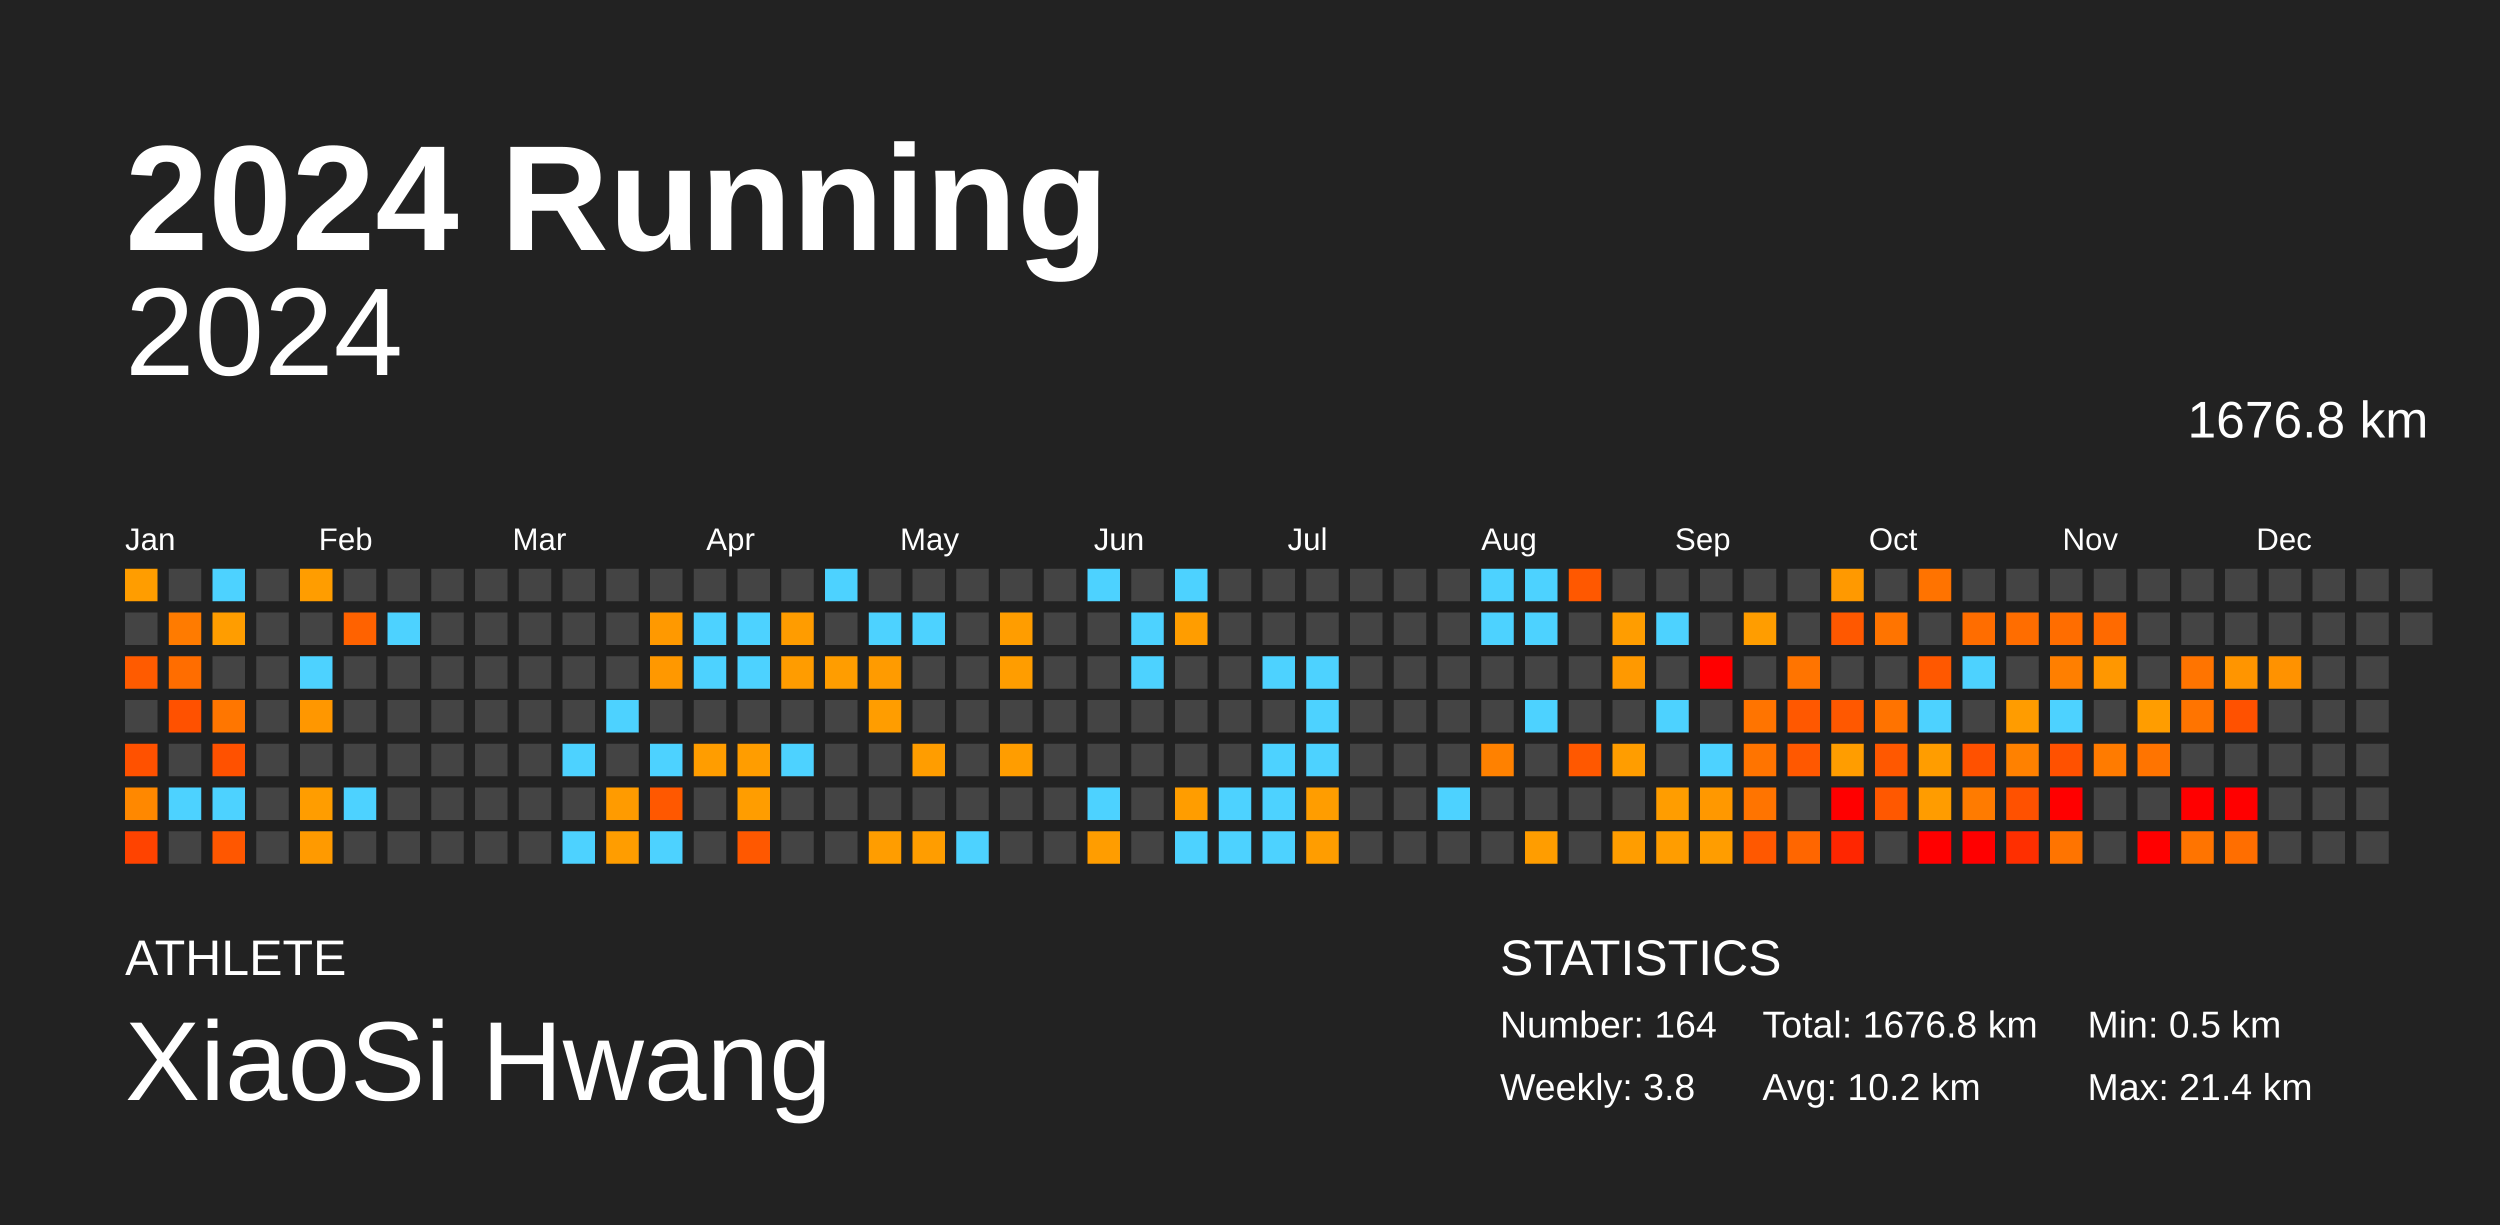
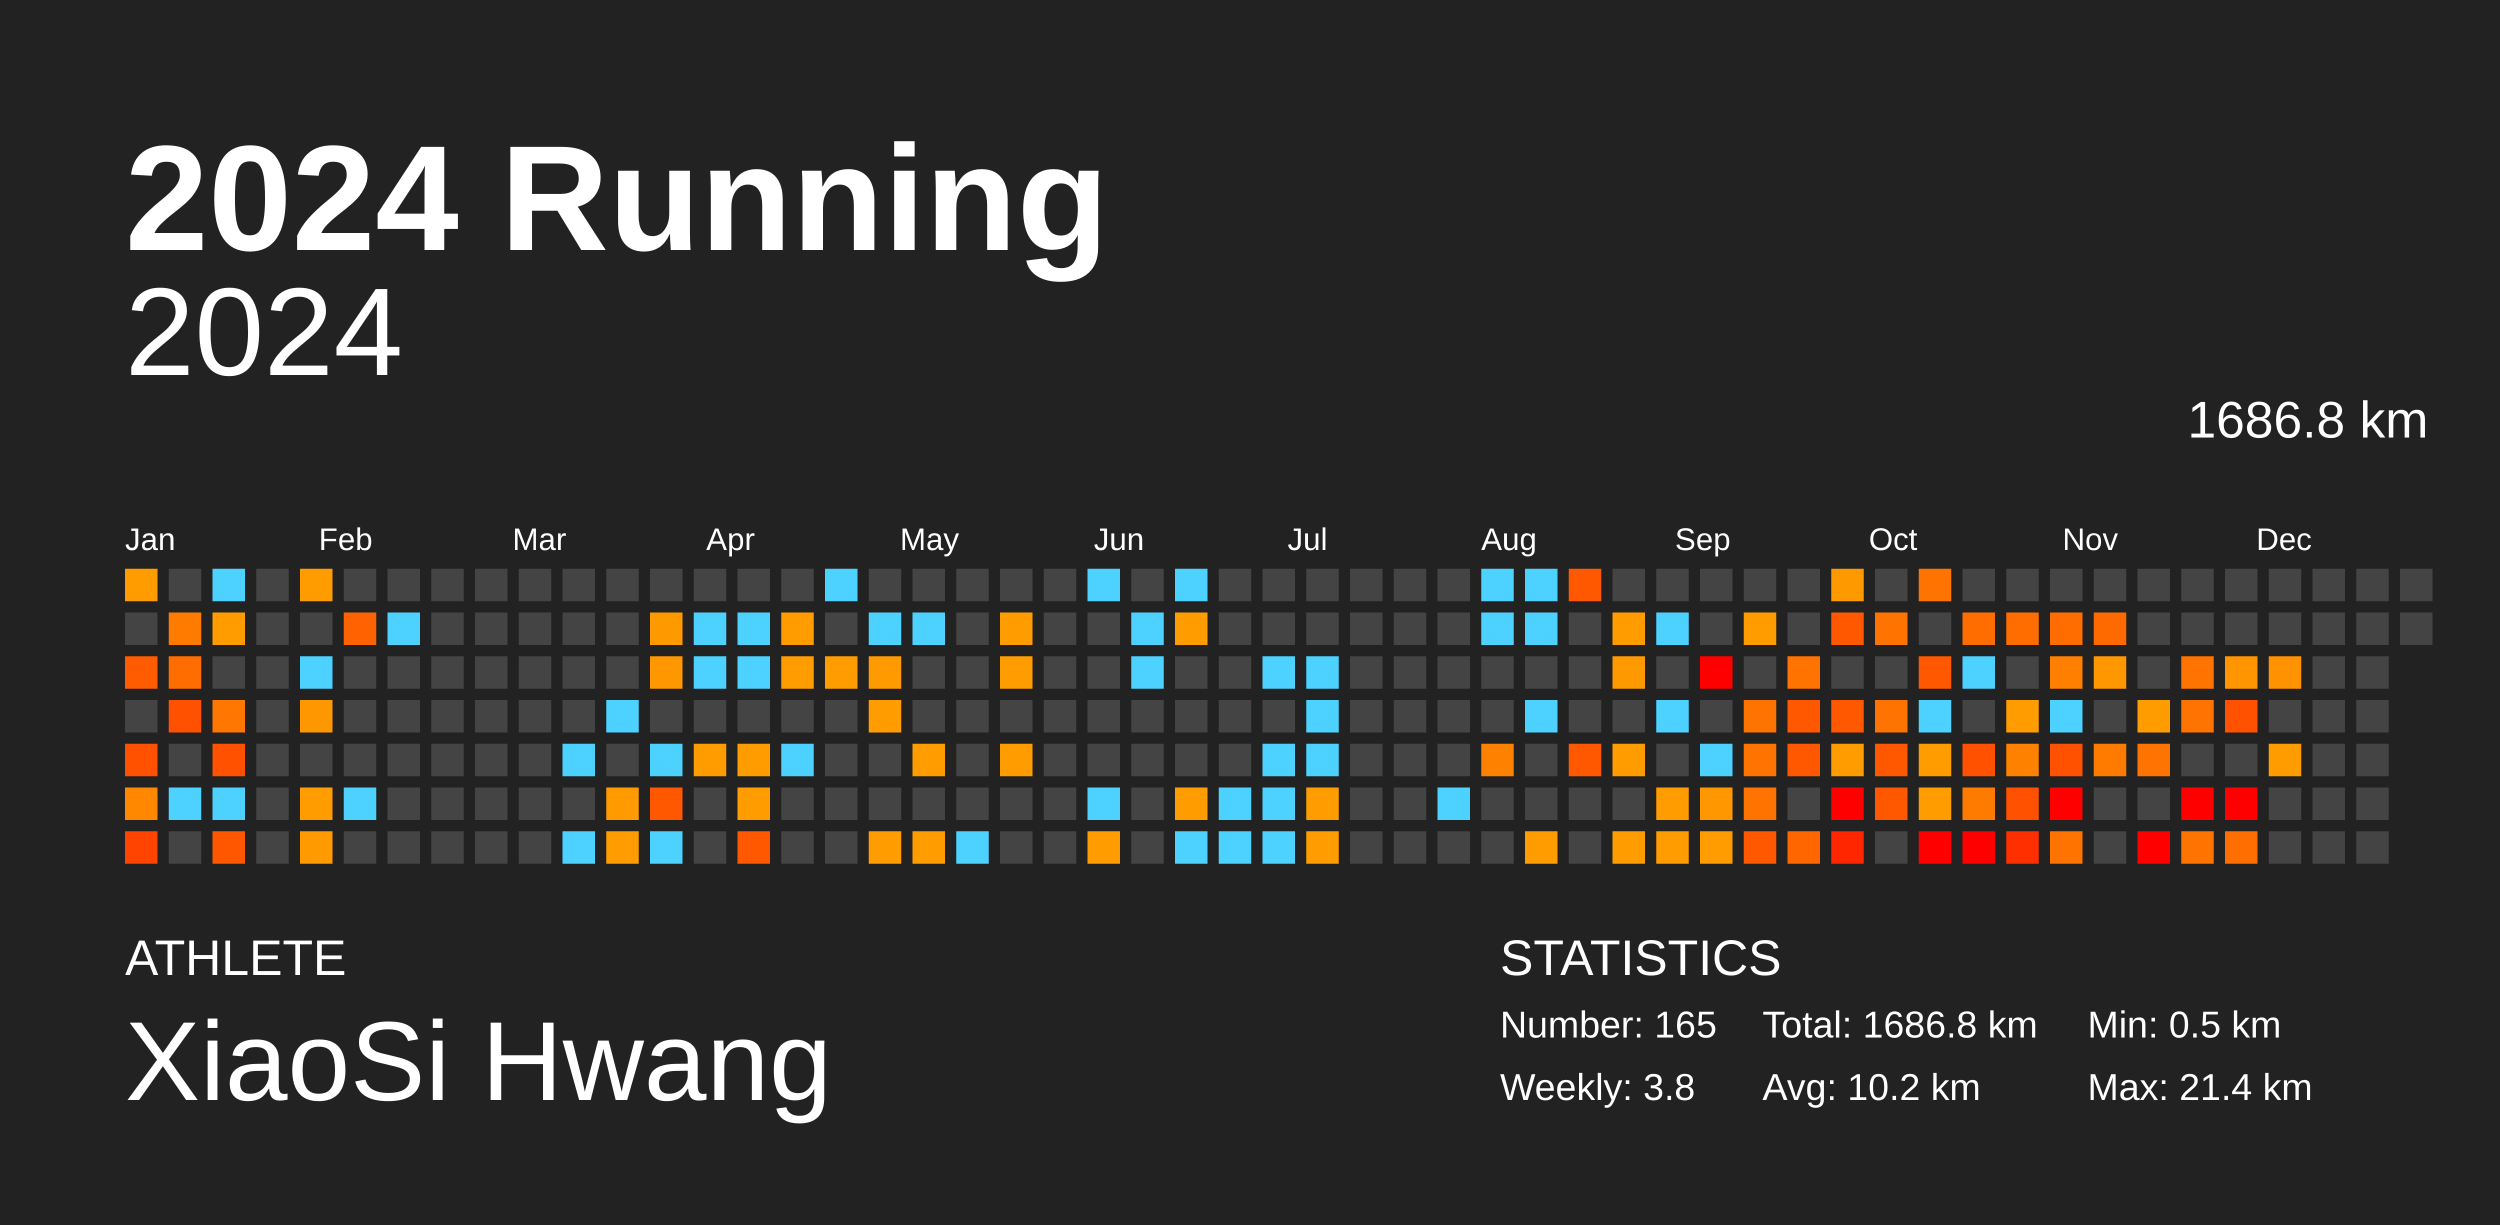
<svg xmlns="http://www.w3.org/2000/svg" baseProfile="full" height="98mm" version="1.1" viewBox="0,0,200,98" width="200mm">
  <defs />
  <rect fill="#222222" height="98" width="200" x="0" y="0" />
  <text fill="#FFFFFF" style="font-size:12px; font-family:Arial; font-weight:bold;" x="10" y="20">2024 Running</text>
  <text fill="#FFFFFF" style="font-size:4px; font-family:Arial" x="10" y="78">ATHLETE</text>
  <text fill="#FFFFFF" style="font-size:9px; font-family:Arial" x="10" y="88">XiaoSi Hwang</text>
  <text fill="#FFFFFF" style="font-size:4px; font-family:Arial" x="120" y="78">STATISTICS</text>
-   <text fill="#FFFFFF" style="font-size:3px; font-family:Arial" x="120" y="83">Number: 164</text>
+   <text fill="#FFFFFF" style="font-size:3px; font-family:Arial" x="120" y="83">Number: 165</text>
  <text fill="#FFFFFF" style="font-size:3px; font-family:Arial" x="120" y="88">Weekly: 3.8</text>
-   <text fill="#FFFFFF" style="font-size:3px; font-family:Arial" x="141" y="83">Total: 1676.8 km</text>
+   <text fill="#FFFFFF" style="font-size:3px; font-family:Arial" x="141" y="83">Total: 1686.8 km</text>
  <text fill="#FFFFFF" style="font-size:3px; font-family:Arial" x="141" y="88">Avg: 10.2 km</text>
  <text fill="#FFFFFF" style="font-size:3px; font-family:Arial" x="167" y="83">Min: 0.5 km</text>
  <text fill="#FFFFFF" style="font-size:3px; font-family:Arial" x="167" y="88">Max: 21.4 km</text>
  <text alignment-baseline="hanging" fill="#FFFFFF" style="font-size:10.0px; font-family:Arial;" x="10" y="30">2024</text>
-   <text alignment-baseline="hanging" fill="#FFFFFF" style="font-size:4.125px; font-family:Arial;" x="175" y="35">1676.8 km</text>
+   <text alignment-baseline="hanging" fill="#FFFFFF" style="font-size:4.125px; font-family:Arial;" x="175" y="35">1686.8 km</text>
  <text fill="#FFFFFF" style="font-size:2.5px; font-family:Arial" x="10.0" y="44">Jan</text>
  <text fill="#FFFFFF" style="font-size:2.5px; font-family:Arial" x="25.5" y="44">Feb</text>
  <text fill="#FFFFFF" style="font-size:2.5px; font-family:Arial" x="41.0" y="44">Mar</text>
  <text fill="#FFFFFF" style="font-size:2.5px; font-family:Arial" x="56.5" y="44">Apr</text>
  <text fill="#FFFFFF" style="font-size:2.5px; font-family:Arial" x="72.0" y="44">May</text>
  <text fill="#FFFFFF" style="font-size:2.5px; font-family:Arial" x="87.5" y="44">Jun</text>
  <text fill="#FFFFFF" style="font-size:2.5px; font-family:Arial" x="103.0" y="44">Jul</text>
  <text fill="#FFFFFF" style="font-size:2.5px; font-family:Arial" x="118.5" y="44">Aug</text>
  <text fill="#FFFFFF" style="font-size:2.5px; font-family:Arial" x="134.0" y="44">Sep</text>
  <text fill="#FFFFFF" style="font-size:2.5px; font-family:Arial" x="149.5" y="44">Oct</text>
  <text fill="#FFFFFF" style="font-size:2.5px; font-family:Arial" x="165.0" y="44">Nov</text>
  <text fill="#FFFFFF" style="font-size:2.5px; font-family:Arial" x="180.5" y="44">Dec</text>
  <rect fill="#ff9d00" height="2.6" width="2.6" x="10.0" y="45.5" />
  <rect fill="#444444" height="2.6" width="2.6" x="10.0" y="49.0" />
  <rect fill="#ff5b00" height="2.6" width="2.6" x="10.0" y="52.5" />
  <rect fill="#444444" height="2.6" width="2.6" x="10.0" y="56.0" />
  <rect fill="#ff5100" height="2.6" width="2.6" x="10.0" y="59.5" />
  <rect fill="#ff8800" height="2.6" width="2.6" x="10.0" y="63.0" />
  <rect fill="#ff4300" height="2.6" width="2.6" x="10.0" y="66.5" />
  <rect fill="#444444" height="2.6" width="2.6" x="13.5" y="45.5" />
  <rect fill="#ff7b00" height="2.6" width="2.6" x="13.5" y="49.0" />
  <rect fill="#ff6d00" height="2.6" width="2.6" x="13.5" y="52.5" />
  <rect fill="#ff5100" height="2.6" width="2.6" x="13.5" y="56.0" />
  <rect fill="#444444" height="2.6" width="2.6" x="13.5" y="59.5" />
  <rect fill="#4dd2ff" height="2.6" width="2.6" x="13.5" y="63.0" />
  <rect fill="#444444" height="2.6" width="2.6" x="13.5" y="66.5" />
  <rect fill="#4dd2ff" height="2.6" width="2.6" x="17.0" y="45.5" />
  <rect fill="#ff9d00" height="2.6" width="2.6" x="17.0" y="49.0" />
  <rect fill="#444444" height="2.6" width="2.6" x="17.0" y="52.5" />
  <rect fill="#ff7600" height="2.6" width="2.6" x="17.0" y="56.0" />
  <rect fill="#ff5100" height="2.6" width="2.6" x="17.0" y="59.5" />
  <rect fill="#4dd2ff" height="2.6" width="2.6" x="17.0" y="63.0" />
  <rect fill="#ff5700" height="2.6" width="2.6" x="17.0" y="66.5" />
  <rect fill="#444444" height="2.6" width="2.6" x="20.5" y="45.5" />
  <rect fill="#444444" height="2.6" width="2.6" x="20.5" y="49.0" />
  <rect fill="#444444" height="2.6" width="2.6" x="20.5" y="52.5" />
  <rect fill="#444444" height="2.6" width="2.6" x="20.5" y="56.0" />
  <rect fill="#444444" height="2.6" width="2.6" x="20.5" y="59.5" />
  <rect fill="#444444" height="2.6" width="2.6" x="20.5" y="63.0" />
  <rect fill="#444444" height="2.6" width="2.6" x="20.5" y="66.5" />
  <rect fill="#ff9d00" height="2.6" width="2.6" x="24.0" y="45.5" />
  <rect fill="#444444" height="2.6" width="2.6" x="24.0" y="49.0" />
  <rect fill="#4dd2ff" height="2.6" width="2.6" x="24.0" y="52.5" />
  <rect fill="#ff9700" height="2.6" width="2.6" x="24.0" y="56.0" />
  <rect fill="#444444" height="2.6" width="2.6" x="24.0" y="59.5" />
  <rect fill="#ff9d00" height="2.6" width="2.6" x="24.0" y="63.0" />
  <rect fill="#ff9a00" height="2.6" width="2.6" x="24.0" y="66.5" />
  <rect fill="#444444" height="2.6" width="2.6" x="27.5" y="45.5" />
  <rect fill="#ff6200" height="2.6" width="2.6" x="27.5" y="49.0" />
  <rect fill="#444444" height="2.6" width="2.6" x="27.5" y="52.5" />
  <rect fill="#444444" height="2.6" width="2.6" x="27.5" y="56.0" />
  <rect fill="#444444" height="2.6" width="2.6" x="27.5" y="59.5" />
  <rect fill="#4dd2ff" height="2.6" width="2.6" x="27.5" y="63.0" />
  <rect fill="#444444" height="2.6" width="2.6" x="27.5" y="66.5" />
  <rect fill="#444444" height="2.6" width="2.6" x="31.0" y="45.5" />
  <rect fill="#4dd2ff" height="2.6" width="2.6" x="31.0" y="49.0" />
  <rect fill="#444444" height="2.6" width="2.6" x="31.0" y="52.5" />
  <rect fill="#444444" height="2.6" width="2.6" x="31.0" y="56.0" />
  <rect fill="#444444" height="2.6" width="2.6" x="31.0" y="59.5" />
  <rect fill="#444444" height="2.6" width="2.6" x="31.0" y="63.0" />
  <rect fill="#444444" height="2.6" width="2.6" x="31.0" y="66.5" />
  <rect fill="#444444" height="2.6" width="2.6" x="34.5" y="45.5" />
  <rect fill="#444444" height="2.6" width="2.6" x="34.5" y="49.0" />
  <rect fill="#444444" height="2.6" width="2.6" x="34.5" y="52.5" />
  <rect fill="#444444" height="2.6" width="2.6" x="34.5" y="56.0" />
  <rect fill="#444444" height="2.6" width="2.6" x="34.5" y="59.5" />
  <rect fill="#444444" height="2.6" width="2.6" x="34.5" y="63.0" />
  <rect fill="#444444" height="2.6" width="2.6" x="34.5" y="66.5" />
  <rect fill="#444444" height="2.6" width="2.6" x="38.0" y="45.5" />
  <rect fill="#444444" height="2.6" width="2.6" x="38.0" y="49.0" />
  <rect fill="#444444" height="2.6" width="2.6" x="38.0" y="52.5" />
  <rect fill="#444444" height="2.6" width="2.6" x="38.0" y="56.0" />
  <rect fill="#444444" height="2.6" width="2.6" x="38.0" y="59.5" />
  <rect fill="#444444" height="2.6" width="2.6" x="38.0" y="63.0" />
  <rect fill="#444444" height="2.6" width="2.6" x="38.0" y="66.5" />
  <rect fill="#444444" height="2.6" width="2.6" x="41.5" y="45.5" />
  <rect fill="#444444" height="2.6" width="2.6" x="41.5" y="49.0" />
  <rect fill="#444444" height="2.6" width="2.6" x="41.5" y="52.5" />
  <rect fill="#444444" height="2.6" width="2.6" x="41.5" y="56.0" />
  <rect fill="#444444" height="2.6" width="2.6" x="41.5" y="59.5" />
  <rect fill="#444444" height="2.6" width="2.6" x="41.5" y="63.0" />
  <rect fill="#444444" height="2.6" width="2.6" x="41.5" y="66.5" />
  <rect fill="#444444" height="2.6" width="2.6" x="45.0" y="45.5" />
  <rect fill="#444444" height="2.6" width="2.6" x="45.0" y="49.0" />
  <rect fill="#444444" height="2.6" width="2.6" x="45.0" y="52.5" />
  <rect fill="#444444" height="2.6" width="2.6" x="45.0" y="56.0" />
  <rect fill="#4dd2ff" height="2.6" width="2.6" x="45.0" y="59.5" />
  <rect fill="#444444" height="2.6" width="2.6" x="45.0" y="63.0" />
  <rect fill="#4dd2ff" height="2.6" width="2.6" x="45.0" y="66.5" />
  <rect fill="#444444" height="2.6" width="2.6" x="48.5" y="45.5" />
  <rect fill="#444444" height="2.6" width="2.6" x="48.5" y="49.0" />
  <rect fill="#444444" height="2.6" width="2.6" x="48.5" y="52.5" />
  <rect fill="#4dd2ff" height="2.6" width="2.6" x="48.5" y="56.0" />
  <rect fill="#444444" height="2.6" width="2.6" x="48.5" y="59.5" />
  <rect fill="#ff9b00" height="2.6" width="2.6" x="48.5" y="63.0" />
  <rect fill="#ff9d00" height="2.6" width="2.6" x="48.5" y="66.5" />
  <rect fill="#444444" height="2.6" width="2.6" x="52.0" y="45.5" />
  <rect fill="#ff9900" height="2.6" width="2.6" x="52.0" y="49.0" />
  <rect fill="#ff9800" height="2.6" width="2.6" x="52.0" y="52.5" />
  <rect fill="#444444" height="2.6" width="2.6" x="52.0" y="56.0" />
  <rect fill="#4dd2ff" height="2.6" width="2.6" x="52.0" y="59.5" />
  <rect fill="#ff5800" height="2.6" width="2.6" x="52.0" y="63.0" />
  <rect fill="#4dd2ff" height="2.6" width="2.6" x="52.0" y="66.5" />
  <rect fill="#444444" height="2.6" width="2.6" x="55.5" y="45.5" />
  <rect fill="#4dd2ff" height="2.6" width="2.6" x="55.5" y="49.0" />
  <rect fill="#4dd2ff" height="2.6" width="2.6" x="55.5" y="52.5" />
  <rect fill="#444444" height="2.6" width="2.6" x="55.5" y="56.0" />
  <rect fill="#ff9d00" height="2.6" width="2.6" x="55.5" y="59.5" />
  <rect fill="#444444" height="2.6" width="2.6" x="55.5" y="63.0" />
  <rect fill="#444444" height="2.6" width="2.6" x="55.5" y="66.5" />
  <rect fill="#444444" height="2.6" width="2.6" x="59.0" y="45.5" />
  <rect fill="#4dd2ff" height="2.6" width="2.6" x="59.0" y="49.0" />
  <rect fill="#4dd2ff" height="2.6" width="2.6" x="59.0" y="52.5" />
  <rect fill="#444444" height="2.6" width="2.6" x="59.0" y="56.0" />
  <rect fill="#ff9d00" height="2.6" width="2.6" x="59.0" y="59.5" />
  <rect fill="#ff9d00" height="2.6" width="2.6" x="59.0" y="63.0" />
  <rect fill="#ff5800" height="2.6" width="2.6" x="59.0" y="66.5" />
  <rect fill="#444444" height="2.6" width="2.6" x="62.5" y="45.5" />
  <rect fill="#ff9c00" height="2.6" width="2.6" x="62.5" y="49.0" />
  <rect fill="#ff9c00" height="2.6" width="2.6" x="62.5" y="52.5" />
  <rect fill="#444444" height="2.6" width="2.6" x="62.5" y="56.0" />
  <rect fill="#4dd2ff" height="2.6" width="2.6" x="62.5" y="59.5" />
  <rect fill="#444444" height="2.6" width="2.6" x="62.5" y="63.0" />
  <rect fill="#444444" height="2.6" width="2.6" x="62.5" y="66.5" />
  <rect fill="#4dd2ff" height="2.6" width="2.6" x="66.0" y="45.5" />
  <rect fill="#444444" height="2.6" width="2.6" x="66.0" y="49.0" />
  <rect fill="#ff9d00" height="2.6" width="2.6" x="66.0" y="52.5" />
  <rect fill="#444444" height="2.6" width="2.6" x="66.0" y="56.0" />
  <rect fill="#444444" height="2.6" width="2.6" x="66.0" y="59.5" />
  <rect fill="#444444" height="2.6" width="2.6" x="66.0" y="63.0" />
  <rect fill="#444444" height="2.6" width="2.6" x="66.0" y="66.5" />
  <rect fill="#444444" height="2.6" width="2.6" x="69.5" y="45.5" />
  <rect fill="#4dd2ff" height="2.6" width="2.6" x="69.5" y="49.0" />
  <rect fill="#ff9b00" height="2.6" width="2.6" x="69.5" y="52.5" />
  <rect fill="#ff9d00" height="2.6" width="2.6" x="69.5" y="56.0" />
  <rect fill="#444444" height="2.6" width="2.6" x="69.5" y="59.5" />
  <rect fill="#444444" height="2.6" width="2.6" x="69.5" y="63.0" />
  <rect fill="#ff9d00" height="2.6" width="2.6" x="69.5" y="66.5" />
  <rect fill="#444444" height="2.6" width="2.6" x="73.0" y="45.5" />
  <rect fill="#4dd2ff" height="2.6" width="2.6" x="73.0" y="49.0" />
  <rect fill="#444444" height="2.6" width="2.6" x="73.0" y="52.5" />
  <rect fill="#444444" height="2.6" width="2.6" x="73.0" y="56.0" />
  <rect fill="#ff9d00" height="2.6" width="2.6" x="73.0" y="59.5" />
  <rect fill="#444444" height="2.6" width="2.6" x="73.0" y="63.0" />
  <rect fill="#ff9d00" height="2.6" width="2.6" x="73.0" y="66.5" />
  <rect fill="#444444" height="2.6" width="2.6" x="76.5" y="45.5" />
  <rect fill="#444444" height="2.6" width="2.6" x="76.5" y="49.0" />
  <rect fill="#444444" height="2.6" width="2.6" x="76.5" y="52.5" />
  <rect fill="#444444" height="2.6" width="2.6" x="76.5" y="56.0" />
  <rect fill="#444444" height="2.6" width="2.6" x="76.5" y="59.5" />
  <rect fill="#444444" height="2.6" width="2.6" x="76.5" y="63.0" />
  <rect fill="#4dd2ff" height="2.6" width="2.6" x="76.5" y="66.5" />
  <rect fill="#444444" height="2.6" width="2.6" x="80.0" y="45.5" />
  <rect fill="#ff9d00" height="2.6" width="2.6" x="80.0" y="49.0" />
  <rect fill="#ff9d00" height="2.6" width="2.6" x="80.0" y="52.5" />
  <rect fill="#444444" height="2.6" width="2.6" x="80.0" y="56.0" />
  <rect fill="#ff9d00" height="2.6" width="2.6" x="80.0" y="59.5" />
  <rect fill="#444444" height="2.6" width="2.6" x="80.0" y="63.0" />
  <rect fill="#444444" height="2.6" width="2.6" x="80.0" y="66.5" />
  <rect fill="#444444" height="2.6" width="2.6" x="83.5" y="45.5" />
  <rect fill="#444444" height="2.6" width="2.6" x="83.5" y="49.0" />
  <rect fill="#444444" height="2.6" width="2.6" x="83.5" y="52.5" />
  <rect fill="#444444" height="2.6" width="2.6" x="83.5" y="56.0" />
  <rect fill="#444444" height="2.6" width="2.6" x="83.5" y="59.5" />
  <rect fill="#444444" height="2.6" width="2.6" x="83.5" y="63.0" />
  <rect fill="#444444" height="2.6" width="2.6" x="83.5" y="66.5" />
  <rect fill="#4dd2ff" height="2.6" width="2.6" x="87.0" y="45.5" />
  <rect fill="#444444" height="2.6" width="2.6" x="87.0" y="49.0" />
  <rect fill="#444444" height="2.6" width="2.6" x="87.0" y="52.5" />
  <rect fill="#444444" height="2.6" width="2.6" x="87.0" y="56.0" />
  <rect fill="#444444" height="2.6" width="2.6" x="87.0" y="59.5" />
  <rect fill="#4dd2ff" height="2.6" width="2.6" x="87.0" y="63.0" />
  <rect fill="#ff9d00" height="2.6" width="2.6" x="87.0" y="66.5" />
  <rect fill="#444444" height="2.6" width="2.6" x="90.5" y="45.5" />
  <rect fill="#4dd2ff" height="2.6" width="2.6" x="90.5" y="49.0" />
  <rect fill="#4dd2ff" height="2.6" width="2.6" x="90.5" y="52.5" />
  <rect fill="#444444" height="2.6" width="2.6" x="90.5" y="56.0" />
  <rect fill="#444444" height="2.6" width="2.6" x="90.5" y="59.5" />
  <rect fill="#444444" height="2.6" width="2.6" x="90.5" y="63.0" />
  <rect fill="#444444" height="2.6" width="2.6" x="90.5" y="66.5" />
  <rect fill="#4dd2ff" height="2.6" width="2.6" x="94.0" y="45.5" />
  <rect fill="#ff9d00" height="2.6" width="2.6" x="94.0" y="49.0" />
  <rect fill="#444444" height="2.6" width="2.6" x="94.0" y="52.5" />
  <rect fill="#444444" height="2.6" width="2.6" x="94.0" y="56.0" />
  <rect fill="#444444" height="2.6" width="2.6" x="94.0" y="59.5" />
  <rect fill="#ff9d00" height="2.6" width="2.6" x="94.0" y="63.0" />
  <rect fill="#4dd2ff" height="2.6" width="2.6" x="94.0" y="66.5" />
  <rect fill="#444444" height="2.6" width="2.6" x="97.5" y="45.5" />
  <rect fill="#444444" height="2.6" width="2.6" x="97.5" y="49.0" />
  <rect fill="#444444" height="2.6" width="2.6" x="97.5" y="52.5" />
  <rect fill="#444444" height="2.6" width="2.6" x="97.5" y="56.0" />
  <rect fill="#444444" height="2.6" width="2.6" x="97.5" y="59.5" />
  <rect fill="#4dd2ff" height="2.6" width="2.6" x="97.5" y="63.0" />
  <rect fill="#4dd2ff" height="2.6" width="2.6" x="97.5" y="66.5" />
  <rect fill="#444444" height="2.6" width="2.6" x="101.0" y="45.5" />
  <rect fill="#444444" height="2.6" width="2.6" x="101.0" y="49.0" />
  <rect fill="#4dd2ff" height="2.6" width="2.6" x="101.0" y="52.5" />
  <rect fill="#444444" height="2.6" width="2.6" x="101.0" y="56.0" />
  <rect fill="#4dd2ff" height="2.6" width="2.6" x="101.0" y="59.5" />
  <rect fill="#4dd2ff" height="2.6" width="2.6" x="101.0" y="63.0" />
  <rect fill="#4dd2ff" height="2.6" width="2.6" x="101.0" y="66.5" />
  <rect fill="#444444" height="2.6" width="2.6" x="104.5" y="45.5" />
  <rect fill="#444444" height="2.6" width="2.6" x="104.5" y="49.0" />
  <rect fill="#4dd2ff" height="2.6" width="2.6" x="104.5" y="52.5" />
  <rect fill="#4dd2ff" height="2.6" width="2.6" x="104.5" y="56.0" />
  <rect fill="#4dd2ff" height="2.6" width="2.6" x="104.5" y="59.5" />
  <rect fill="#ff9d00" height="2.6" width="2.6" x="104.5" y="63.0" />
  <rect fill="#ff9d00" height="2.6" width="2.6" x="104.5" y="66.5" />
  <rect fill="#444444" height="2.6" width="2.6" x="108.0" y="45.5" />
  <rect fill="#444444" height="2.6" width="2.6" x="108.0" y="49.0" />
  <rect fill="#444444" height="2.6" width="2.6" x="108.0" y="52.5" />
  <rect fill="#444444" height="2.6" width="2.6" x="108.0" y="56.0" />
  <rect fill="#444444" height="2.6" width="2.6" x="108.0" y="59.5" />
  <rect fill="#444444" height="2.6" width="2.6" x="108.0" y="63.0" />
  <rect fill="#444444" height="2.6" width="2.6" x="108.0" y="66.5" />
  <rect fill="#444444" height="2.6" width="2.6" x="111.5" y="45.5" />
  <rect fill="#444444" height="2.6" width="2.6" x="111.5" y="49.0" />
  <rect fill="#444444" height="2.6" width="2.6" x="111.5" y="52.5" />
  <rect fill="#444444" height="2.6" width="2.6" x="111.5" y="56.0" />
  <rect fill="#444444" height="2.6" width="2.6" x="111.5" y="59.5" />
  <rect fill="#444444" height="2.6" width="2.6" x="111.5" y="63.0" />
  <rect fill="#444444" height="2.6" width="2.6" x="111.5" y="66.5" />
  <rect fill="#444444" height="2.6" width="2.6" x="115.0" y="45.5" />
  <rect fill="#444444" height="2.6" width="2.6" x="115.0" y="49.0" />
  <rect fill="#444444" height="2.6" width="2.6" x="115.0" y="52.5" />
  <rect fill="#444444" height="2.6" width="2.6" x="115.0" y="56.0" />
  <rect fill="#444444" height="2.6" width="2.6" x="115.0" y="59.5" />
  <rect fill="#4dd2ff" height="2.6" width="2.6" x="115.0" y="63.0" />
  <rect fill="#444444" height="2.6" width="2.6" x="115.0" y="66.5" />
  <rect fill="#4dd2ff" height="2.6" width="2.6" x="118.5" y="45.5" />
  <rect fill="#4dd2ff" height="2.6" width="2.6" x="118.5" y="49.0" />
  <rect fill="#444444" height="2.6" width="2.6" x="118.5" y="52.5" />
  <rect fill="#444444" height="2.6" width="2.6" x="118.5" y="56.0" />
  <rect fill="#ff8100" height="2.6" width="2.6" x="118.5" y="59.5" />
  <rect fill="#444444" height="2.6" width="2.6" x="118.5" y="63.0" />
  <rect fill="#444444" height="2.6" width="2.6" x="118.5" y="66.5" />
  <rect fill="#4dd2ff" height="2.6" width="2.6" x="122.0" y="45.5" />
  <rect fill="#4dd2ff" height="2.6" width="2.6" x="122.0" y="49.0" />
  <rect fill="#444444" height="2.6" width="2.6" x="122.0" y="52.5" />
  <rect fill="#4dd2ff" height="2.6" width="2.6" x="122.0" y="56.0" />
  <rect fill="#444444" height="2.6" width="2.6" x="122.0" y="59.5" />
  <rect fill="#444444" height="2.6" width="2.6" x="122.0" y="63.0" />
  <rect fill="#ff9d00" height="2.6" width="2.6" x="122.0" y="66.5" />
  <rect fill="#ff5800" height="2.6" width="2.6" x="125.5" y="45.5" />
  <rect fill="#444444" height="2.6" width="2.6" x="125.5" y="49.0" />
  <rect fill="#444444" height="2.6" width="2.6" x="125.5" y="52.5" />
  <rect fill="#444444" height="2.6" width="2.6" x="125.5" y="56.0" />
  <rect fill="#ff5800" height="2.6" width="2.6" x="125.5" y="59.5" />
  <rect fill="#444444" height="2.6" width="2.6" x="125.5" y="63.0" />
  <rect fill="#444444" height="2.6" width="2.6" x="125.5" y="66.5" />
  <rect fill="#444444" height="2.6" width="2.6" x="129.0" y="45.5" />
  <rect fill="#ff9d00" height="2.6" width="2.6" x="129.0" y="49.0" />
  <rect fill="#ff9900" height="2.6" width="2.6" x="129.0" y="52.5" />
  <rect fill="#444444" height="2.6" width="2.6" x="129.0" y="56.0" />
  <rect fill="#ff9d00" height="2.6" width="2.6" x="129.0" y="59.5" />
  <rect fill="#444444" height="2.6" width="2.6" x="129.0" y="63.0" />
  <rect fill="#ff9d00" height="2.6" width="2.6" x="129.0" y="66.5" />
  <rect fill="#444444" height="2.6" width="2.6" x="132.5" y="45.5" />
  <rect fill="#4dd2ff" height="2.6" width="2.6" x="132.5" y="49.0" />
  <rect fill="#444444" height="2.6" width="2.6" x="132.5" y="52.5" />
  <rect fill="#4dd2ff" height="2.6" width="2.6" x="132.5" y="56.0" />
  <rect fill="#444444" height="2.6" width="2.6" x="132.5" y="59.5" />
  <rect fill="#ff9d00" height="2.6" width="2.6" x="132.5" y="63.0" />
  <rect fill="#ff9d00" height="2.6" width="2.6" x="132.5" y="66.5" />
  <rect fill="#444444" height="2.6" width="2.6" x="136.0" y="45.5" />
  <rect fill="#444444" height="2.6" width="2.6" x="136.0" y="49.0" />
  <rect fill="red" height="2.6" width="2.6" x="136.0" y="52.5" />
  <rect fill="#444444" height="2.6" width="2.6" x="136.0" y="56.0" />
  <rect fill="#4dd2ff" height="2.6" width="2.6" x="136.0" y="59.5" />
  <rect fill="#ff9800" height="2.6" width="2.6" x="136.0" y="63.0" />
  <rect fill="#ff9d00" height="2.6" width="2.6" x="136.0" y="66.5" />
  <rect fill="#444444" height="2.6" width="2.6" x="139.5" y="45.5" />
  <rect fill="#ff9d00" height="2.6" width="2.6" x="139.5" y="49.0" />
  <rect fill="#444444" height="2.6" width="2.6" x="139.5" y="52.5" />
  <rect fill="#ff7400" height="2.6" width="2.6" x="139.5" y="56.0" />
  <rect fill="#ff7400" height="2.6" width="2.6" x="139.5" y="59.5" />
  <rect fill="#ff7400" height="2.6" width="2.6" x="139.5" y="63.0" />
  <rect fill="#ff5800" height="2.6" width="2.6" x="139.5" y="66.5" />
  <rect fill="#444444" height="2.6" width="2.6" x="143.0" y="45.5" />
  <rect fill="#444444" height="2.6" width="2.6" x="143.0" y="49.0" />
  <rect fill="#ff7400" height="2.6" width="2.6" x="143.0" y="52.5" />
  <rect fill="#ff5800" height="2.6" width="2.6" x="143.0" y="56.0" />
  <rect fill="#ff5800" height="2.6" width="2.6" x="143.0" y="59.5" />
  <rect fill="#444444" height="2.6" width="2.6" x="143.0" y="63.0" />
  <rect fill="#ff6600" height="2.6" width="2.6" x="143.0" y="66.5" />
  <rect fill="#ff9900" height="2.6" width="2.6" x="146.5" y="45.5" />
  <rect fill="#ff5800" height="2.6" width="2.6" x="146.5" y="49.0" />
  <rect fill="#444444" height="2.6" width="2.6" x="146.5" y="52.5" />
  <rect fill="#ff5800" height="2.6" width="2.6" x="146.5" y="56.0" />
  <rect fill="#ff9d00" height="2.6" width="2.6" x="146.5" y="59.5" />
  <rect fill="red" height="2.6" width="2.6" x="146.5" y="63.0" />
  <rect fill="#ff2600" height="2.6" width="2.6" x="146.5" y="66.5" />
  <rect fill="#444444" height="2.6" width="2.6" x="150.0" y="45.5" />
  <rect fill="#ff7400" height="2.6" width="2.6" x="150.0" y="49.0" />
  <rect fill="#444444" height="2.6" width="2.6" x="150.0" y="52.5" />
  <rect fill="#ff7300" height="2.6" width="2.6" x="150.0" y="56.0" />
  <rect fill="#ff5800" height="2.6" width="2.6" x="150.0" y="59.5" />
  <rect fill="#ff5800" height="2.6" width="2.6" x="150.0" y="63.0" />
  <rect fill="#444444" height="2.6" width="2.6" x="150.0" y="66.5" />
  <rect fill="#ff7300" height="2.6" width="2.6" x="153.5" y="45.5" />
  <rect fill="#444444" height="2.6" width="2.6" x="153.5" y="49.0" />
  <rect fill="#ff5800" height="2.6" width="2.6" x="153.5" y="52.5" />
  <rect fill="#4dd2ff" height="2.6" width="2.6" x="153.5" y="56.0" />
  <rect fill="#ff9d00" height="2.6" width="2.6" x="153.5" y="59.5" />
  <rect fill="#ff9c00" height="2.6" width="2.6" x="153.5" y="63.0" />
  <rect fill="red" height="2.6" width="2.6" x="153.5" y="66.5" />
  <rect fill="#444444" height="2.6" width="2.6" x="157.0" y="45.5" />
  <rect fill="#ff6d00" height="2.6" width="2.6" x="157.0" y="49.0" />
  <rect fill="#4dd2ff" height="2.6" width="2.6" x="157.0" y="52.5" />
  <rect fill="#444444" height="2.6" width="2.6" x="157.0" y="56.0" />
  <rect fill="#ff5100" height="2.6" width="2.6" x="157.0" y="59.5" />
  <rect fill="#ff7b00" height="2.6" width="2.6" x="157.0" y="63.0" />
  <rect fill="red" height="2.6" width="2.6" x="157.0" y="66.5" />
  <rect fill="#444444" height="2.6" width="2.6" x="160.5" y="45.5" />
  <rect fill="#ff6d00" height="2.6" width="2.6" x="160.5" y="49.0" />
  <rect fill="#444444" height="2.6" width="2.6" x="160.5" y="52.5" />
  <rect fill="#ff9c00" height="2.6" width="2.6" x="160.5" y="56.0" />
  <rect fill="#ff8100" height="2.6" width="2.6" x="160.5" y="59.5" />
  <rect fill="#ff5100" height="2.6" width="2.6" x="160.5" y="63.0" />
  <rect fill="#ff2f00" height="2.6" width="2.6" x="160.5" y="66.5" />
  <rect fill="#444444" height="2.6" width="2.6" x="164.0" y="45.5" />
  <rect fill="#ff6d00" height="2.6" width="2.6" x="164.0" y="49.0" />
  <rect fill="#ff7f00" height="2.6" width="2.6" x="164.0" y="52.5" />
  <rect fill="#4dd2ff" height="2.6" width="2.6" x="164.0" y="56.0" />
  <rect fill="#ff5100" height="2.6" width="2.6" x="164.0" y="59.5" />
  <rect fill="red" height="2.6" width="2.6" x="164.0" y="63.0" />
  <rect fill="#ff7400" height="2.6" width="2.6" x="164.0" y="66.5" />
  <rect fill="#444444" height="2.6" width="2.6" x="167.5" y="45.5" />
  <rect fill="#ff6a00" height="2.6" width="2.6" x="167.5" y="49.0" />
  <rect fill="#ff9700" height="2.6" width="2.6" x="167.5" y="52.5" />
  <rect fill="#444444" height="2.6" width="2.6" x="167.5" y="56.0" />
  <rect fill="#ff7b00" height="2.6" width="2.6" x="167.5" y="59.5" />
  <rect fill="#444444" height="2.6" width="2.6" x="167.5" y="63.0" />
  <rect fill="#444444" height="2.6" width="2.6" x="167.5" y="66.5" />
  <rect fill="#444444" height="2.6" width="2.6" x="171.0" y="45.5" />
  <rect fill="#444444" height="2.6" width="2.6" x="171.0" y="49.0" />
  <rect fill="#444444" height="2.6" width="2.6" x="171.0" y="52.5" />
  <rect fill="#ff9d00" height="2.6" width="2.6" x="171.0" y="56.0" />
  <rect fill="#ff7400" height="2.6" width="2.6" x="171.0" y="59.5" />
  <rect fill="#444444" height="2.6" width="2.6" x="171.0" y="63.0" />
  <rect fill="red" height="2.6" width="2.6" x="171.0" y="66.5" />
  <rect fill="#444444" height="2.6" width="2.6" x="174.5" y="45.5" />
  <rect fill="#444444" height="2.6" width="2.6" x="174.5" y="49.0" />
  <rect fill="#ff7400" height="2.6" width="2.6" x="174.5" y="52.5" />
  <rect fill="#ff7400" height="2.6" width="2.6" x="174.5" y="56.0" />
  <rect fill="#444444" height="2.6" width="2.6" x="174.5" y="59.5" />
  <rect fill="red" height="2.6" width="2.6" x="174.5" y="63.0" />
  <rect fill="#ff7400" height="2.6" width="2.6" x="174.5" y="66.5" />
  <rect fill="#444444" height="2.6" width="2.6" x="178.0" y="45.5" />
  <rect fill="#444444" height="2.6" width="2.6" x="178.0" y="49.0" />
  <rect fill="#ff9500" height="2.6" width="2.6" x="178.0" y="52.5" />
  <rect fill="#ff5100" height="2.6" width="2.6" x="178.0" y="56.0" />
  <rect fill="#444444" height="2.6" width="2.6" x="178.0" y="59.5" />
  <rect fill="red" height="2.6" width="2.6" x="178.0" y="63.0" />
  <rect fill="#ff6e00" height="2.6" width="2.6" x="178.0" y="66.5" />
  <rect fill="#444444" height="2.6" width="2.6" x="181.5" y="45.5" />
  <rect fill="#444444" height="2.6" width="2.6" x="181.5" y="49.0" />
  <rect fill="#ff9200" height="2.6" width="2.6" x="181.5" y="52.5" />
  <rect fill="#444444" height="2.6" width="2.6" x="181.5" y="56.0" />
-   <rect fill="#444444" height="2.6" width="2.6" x="181.5" y="59.5" />
+   <rect fill="#ff9d00" height="2.6" width="2.6" x="181.5" y="59.5" />
  <rect fill="#444444" height="2.6" width="2.6" x="181.5" y="63.0" />
  <rect fill="#444444" height="2.6" width="2.6" x="181.5" y="66.5" />
  <rect fill="#444444" height="2.6" width="2.6" x="185.0" y="45.5" />
  <rect fill="#444444" height="2.6" width="2.6" x="185.0" y="49.0" />
  <rect fill="#444444" height="2.6" width="2.6" x="185.0" y="52.5" />
  <rect fill="#444444" height="2.6" width="2.6" x="185.0" y="56.0" />
  <rect fill="#444444" height="2.6" width="2.6" x="185.0" y="59.5" />
  <rect fill="#444444" height="2.6" width="2.6" x="185.0" y="63.0" />
  <rect fill="#444444" height="2.6" width="2.6" x="185.0" y="66.5" />
  <rect fill="#444444" height="2.6" width="2.6" x="188.5" y="45.5" />
  <rect fill="#444444" height="2.6" width="2.6" x="188.5" y="49.0" />
  <rect fill="#444444" height="2.6" width="2.6" x="188.5" y="52.5" />
  <rect fill="#444444" height="2.6" width="2.6" x="188.5" y="56.0" />
  <rect fill="#444444" height="2.6" width="2.6" x="188.5" y="59.5" />
  <rect fill="#444444" height="2.6" width="2.6" x="188.5" y="63.0" />
  <rect fill="#444444" height="2.6" width="2.6" x="188.5" y="66.5" />
  <rect fill="#444444" height="2.6" width="2.6" x="192.0" y="45.5" />
  <rect fill="#444444" height="2.6" width="2.6" x="192.0" y="49.0" />
</svg>
